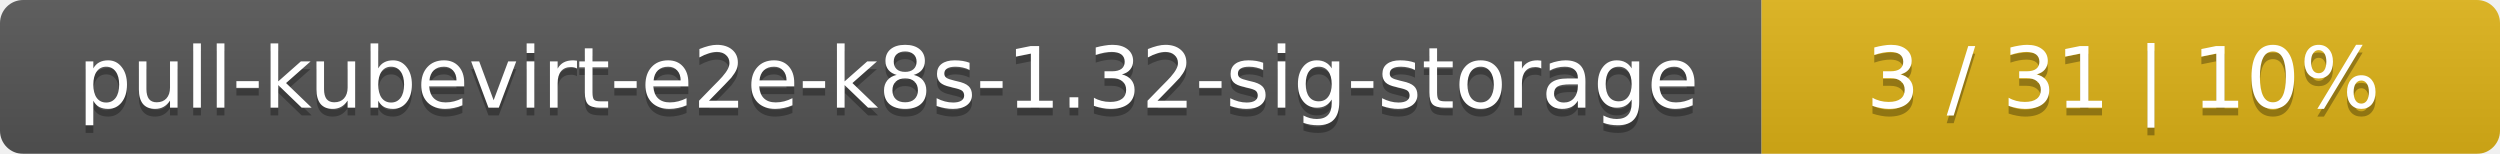
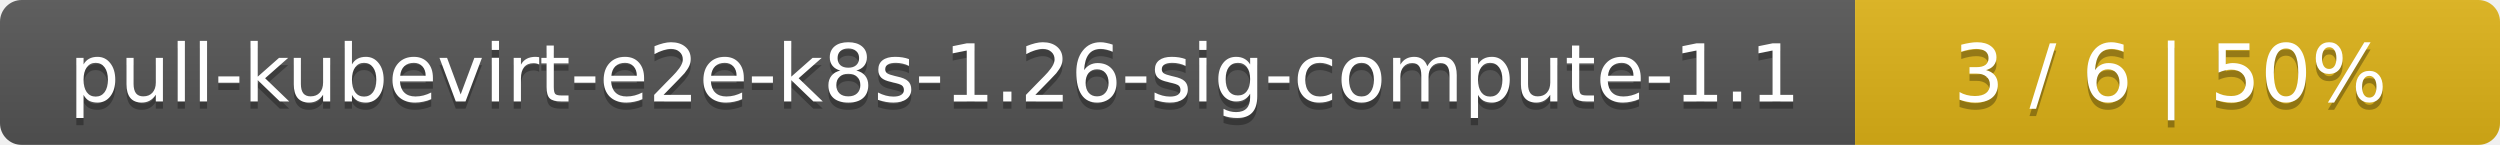
- <svg xmlns="http://www.w3.org/2000/svg" width="325" height="20">
+ <svg xmlns="http://www.w3.org/2000/svg" width="345" height="20">
  <linearGradient id="smooth" x2="0" y2="100%">
    <stop offset="0" stop-color="#bbb" stop-opacity=".1" />
    <stop offset="1" stop-opacity=".1" />
  </linearGradient>
  <mask id="round">
-     <rect width="325" height="20" rx="3" fill="#fff" />
+     <rect width="345" height="20" rx="3" fill="#fff" />
  </mask>
  <g mask="url(#round)">
-     <rect width="229" height="20" fill="#555" />
-     <rect x="229" width="96" height="20" fill="#dfb317" />
-     <rect width="325" height="20" fill="url(#smooth)" />
+     <rect width="256" height="20" fill="#555" />
+     <rect x="256" width="89" height="20" fill="#dfb317" />
+     <rect width="345" height="20" fill="url(#smooth)" />
  </g>
  <g fill="#fff" text-anchor="middle" font-family="DejaVu Sans,Verdana,Geneva,sans-serif" font-size="11">
-     <text x="115.5" y="15" fill="#010101" fill-opacity=".3">pull-kubevirt-e2e-k8s-1.32-sig-storage</text>
-     <text x="115.5" y="14">pull-kubevirt-e2e-k8s-1.32-sig-storage</text>
-     <text x="276" y="15" fill="#010101" fill-opacity=".3">3 / 31    |    10%</text>
-     <text x="276" y="14">3 / 31    |    10%</text>
+     <text x="129" y="15" fill="#010101" fill-opacity=".3">pull-kubevirt-e2e-k8s-1.26-sig-compute-1.1</text>
+     <text x="129" y="14">pull-kubevirt-e2e-k8s-1.26-sig-compute-1.1</text>
+     <text x="299.5" y="15" fill="#010101" fill-opacity=".3">3 / 6    |    50%</text>
+     <text x="299.5" y="14">3 / 6    |    50%</text>
  </g>
</svg>
